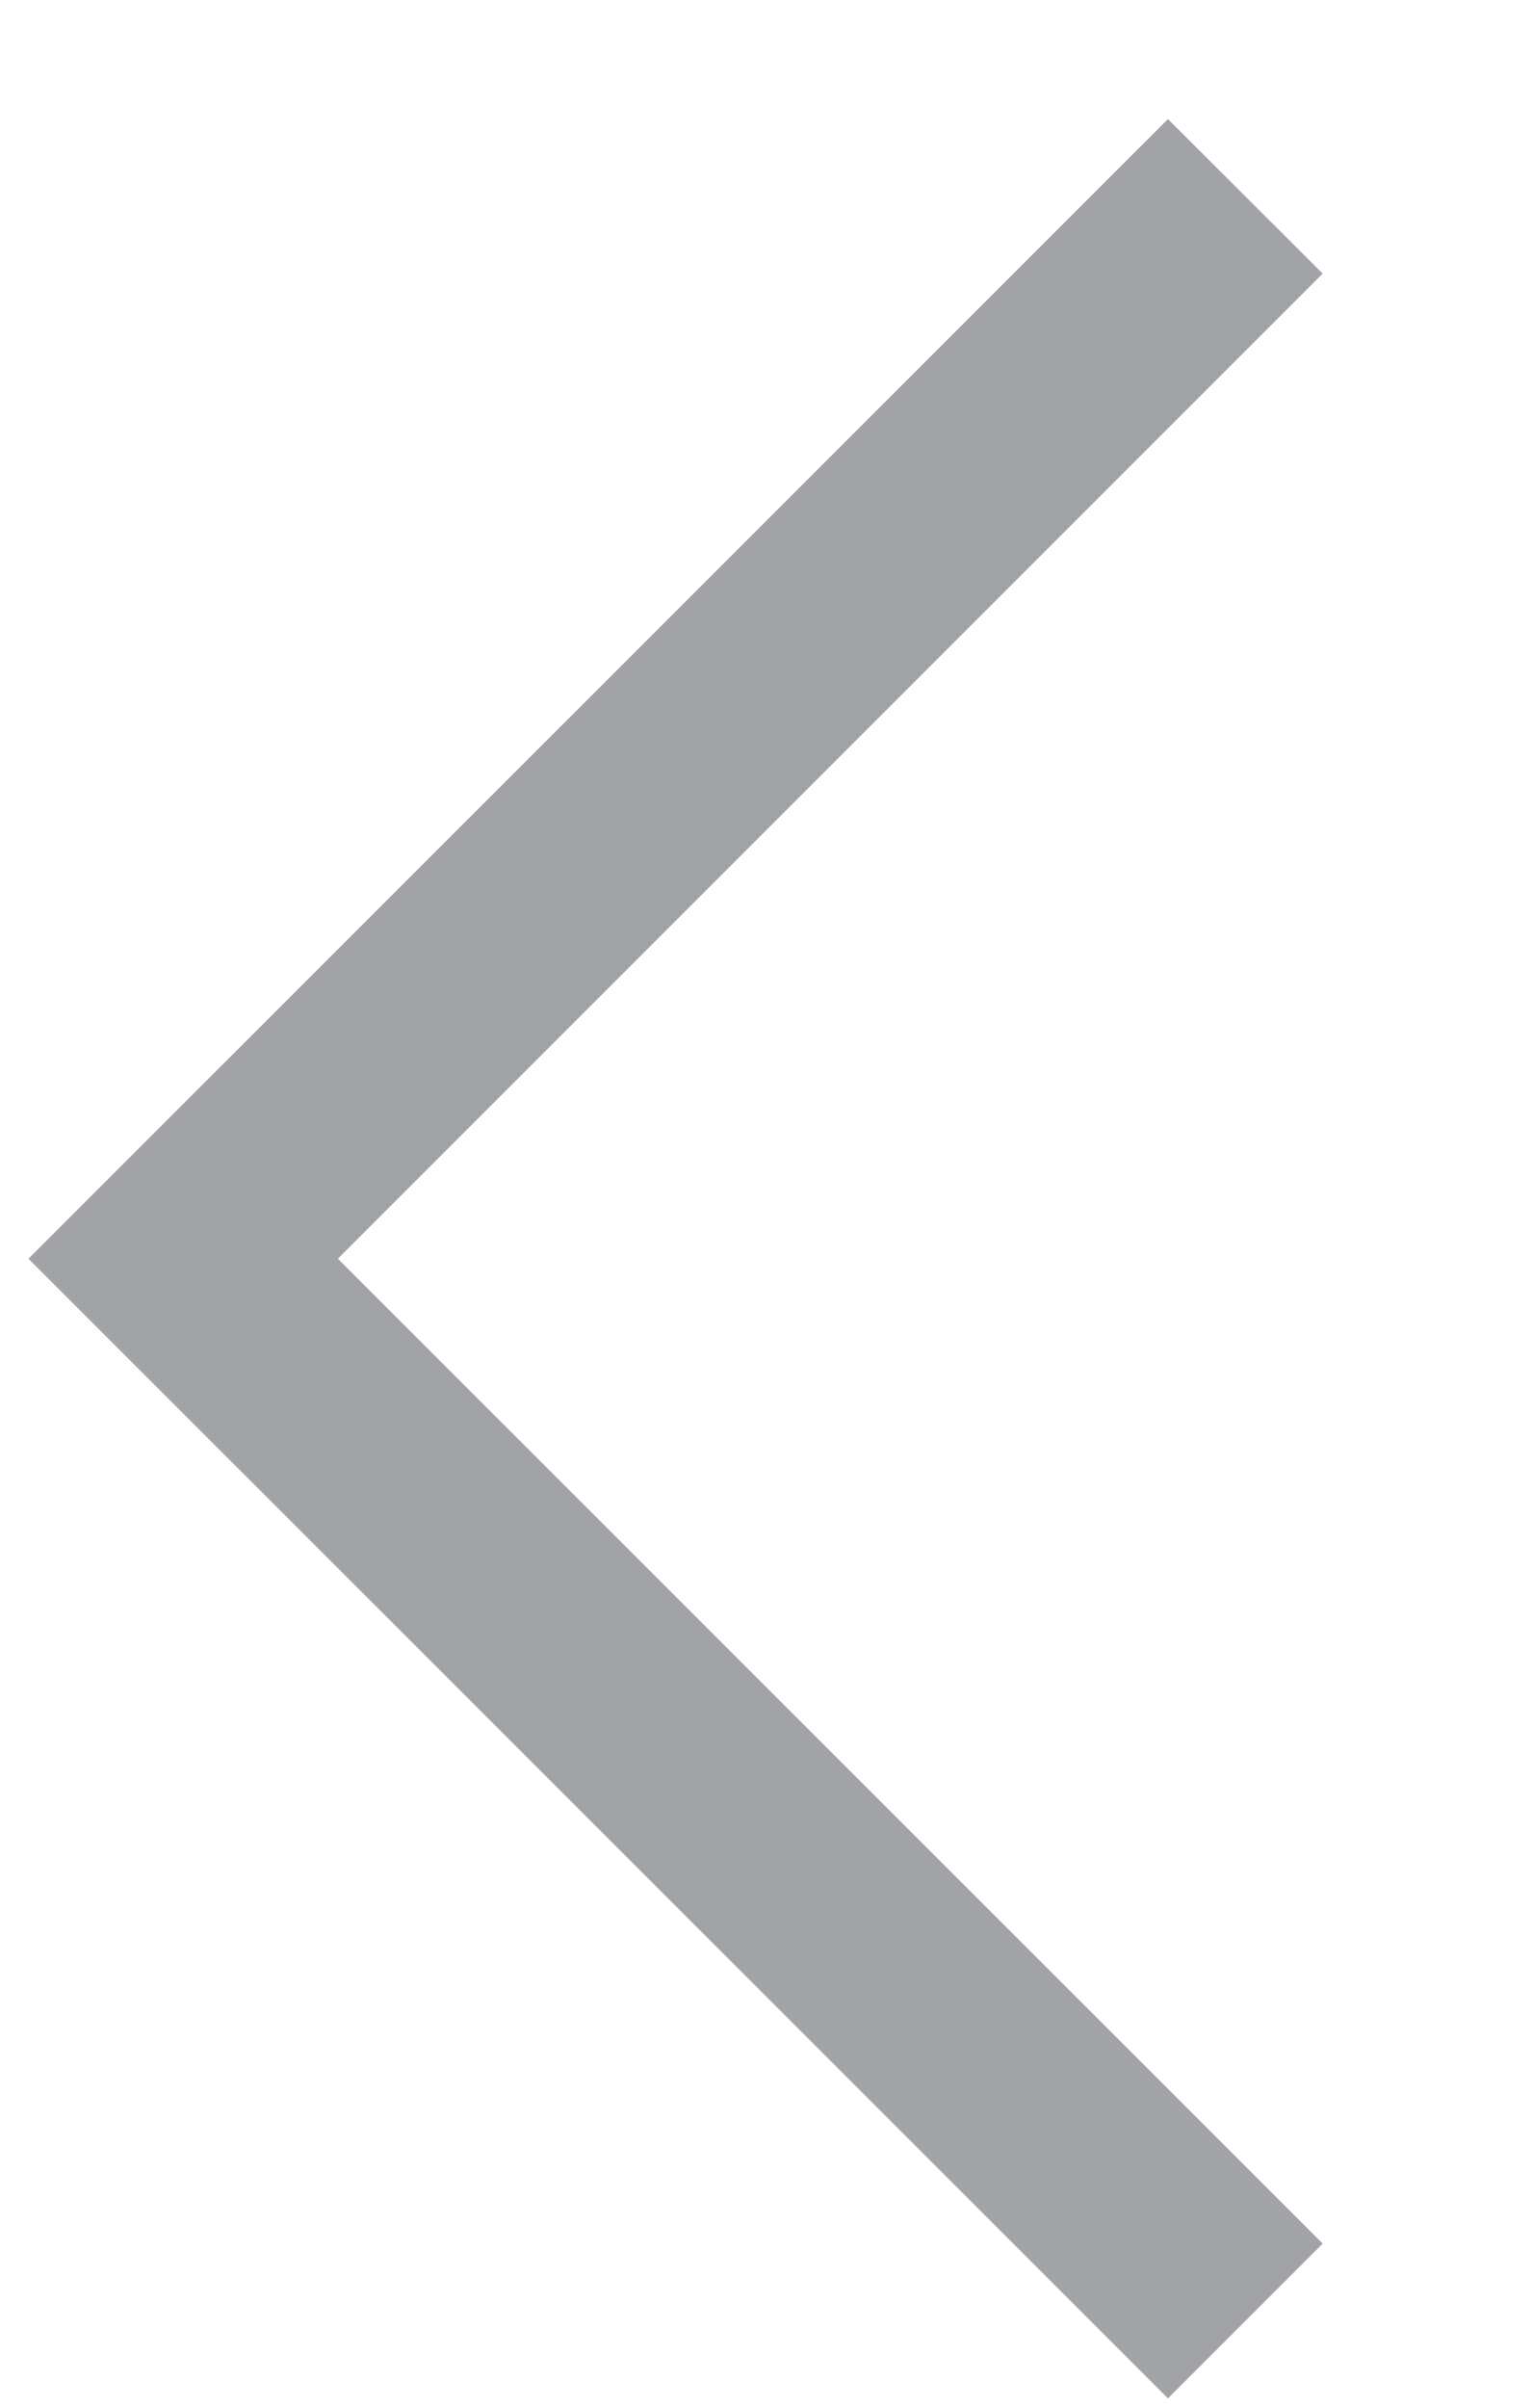
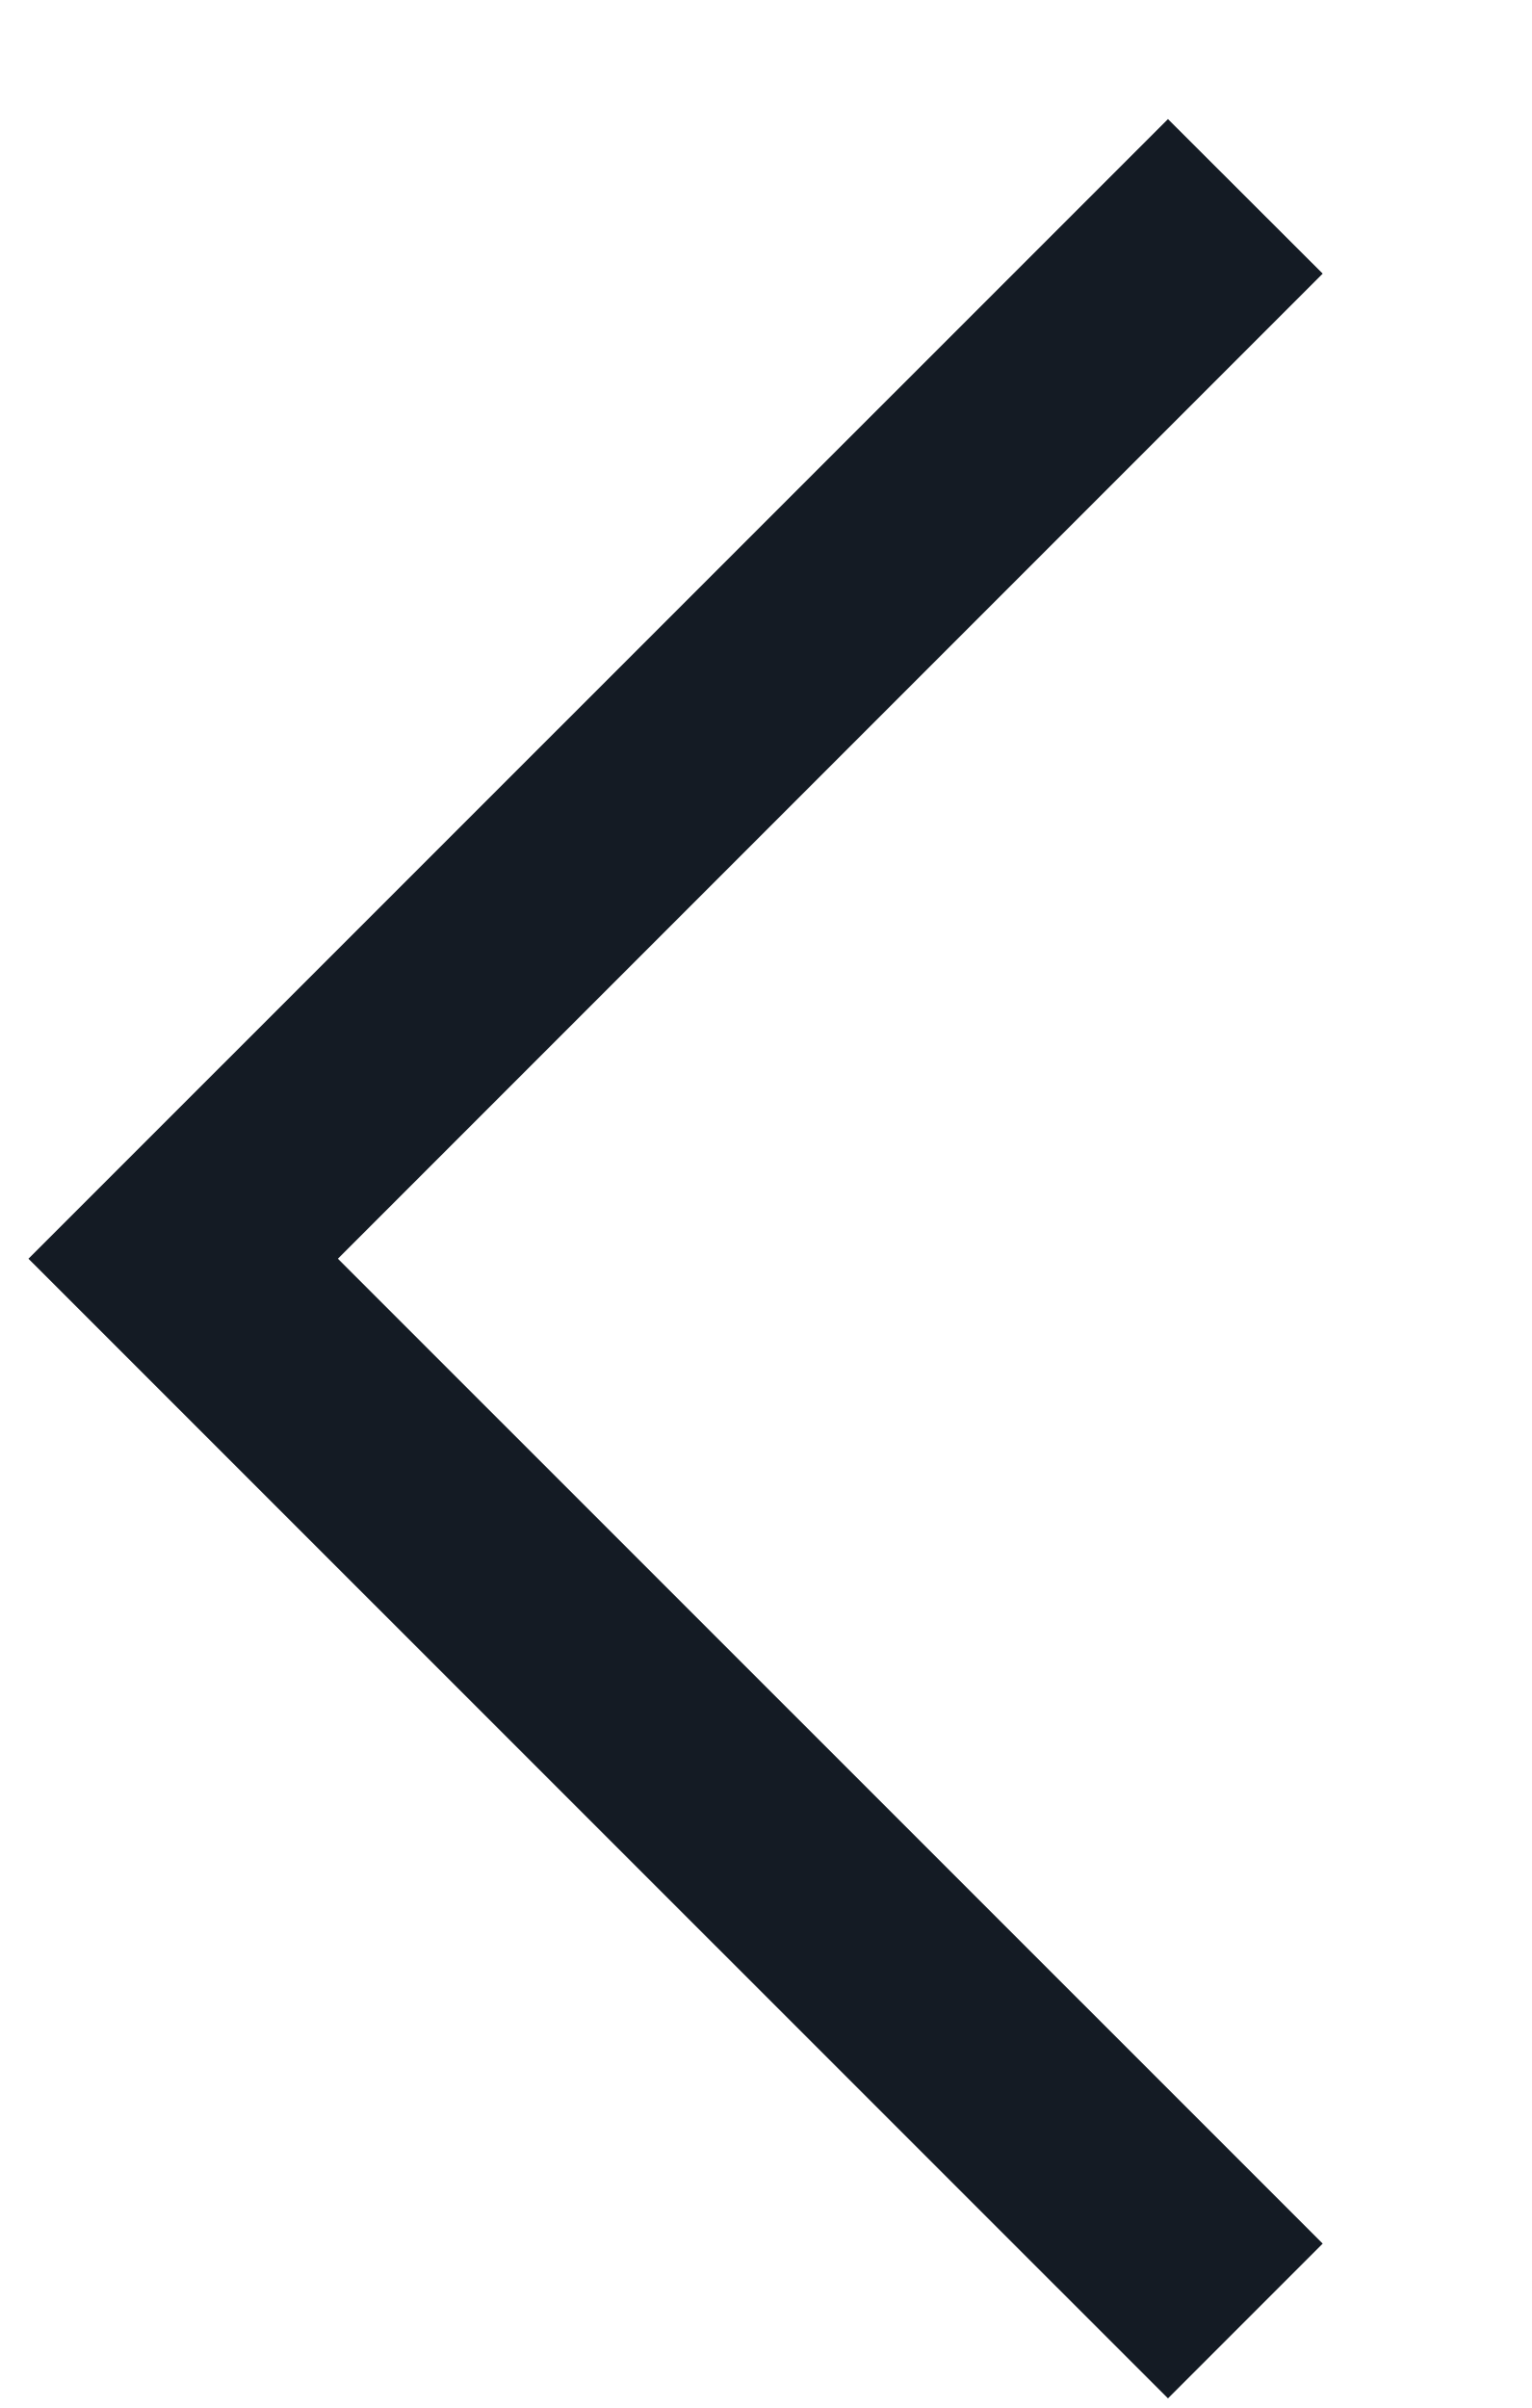
<svg xmlns="http://www.w3.org/2000/svg" width="7" height="11" fill="none">
-   <path d="M.13 5.75l5.207 5.206.707-.707-4.5-4.499 4.5-4.5-.707-.706L.13 5.75z" fill="#141B24" fill-opacity=".4" />
+   <path d="M.13 5.75l5.207 5.206.707-.707-4.5-4.499 4.5-4.5-.707-.706L.13 5.75z" fill="#141B24" />
</svg>
